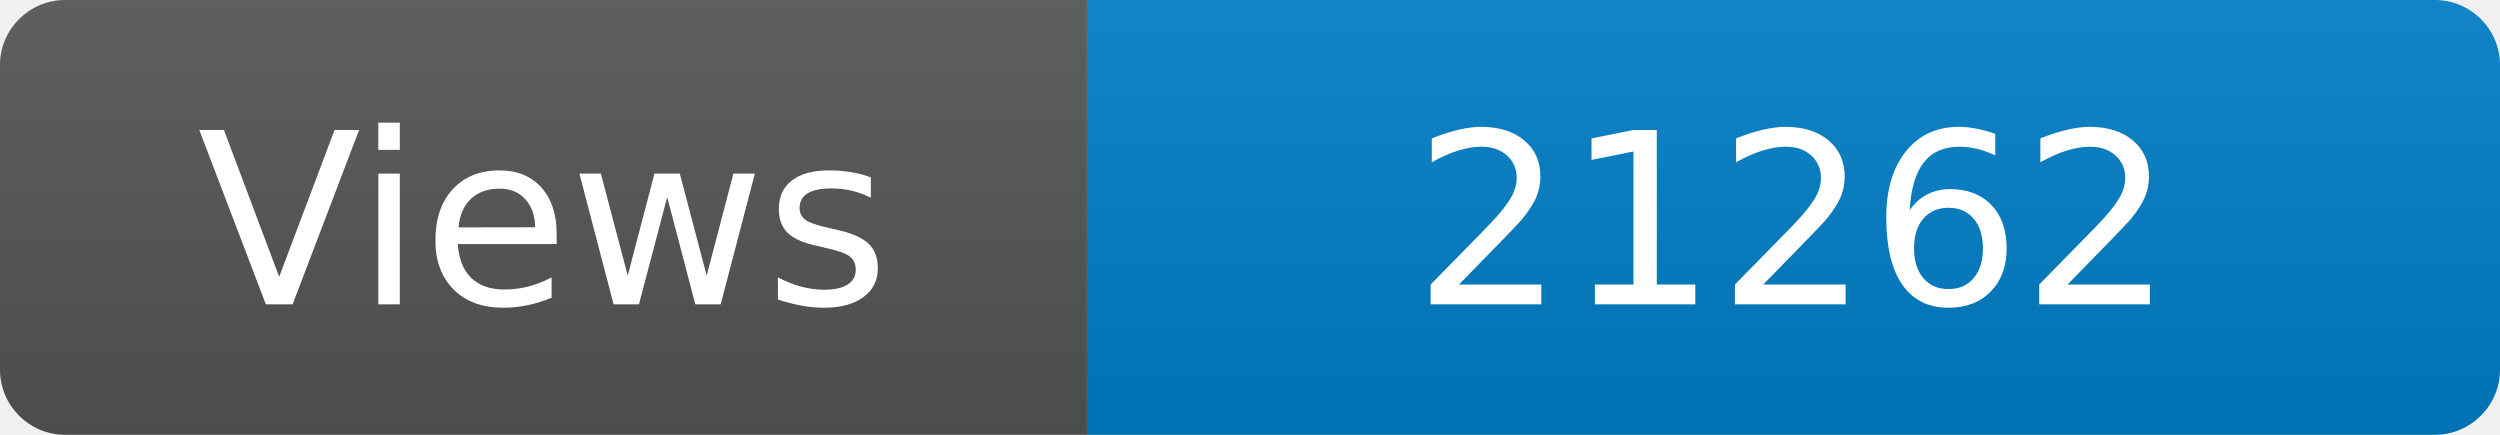
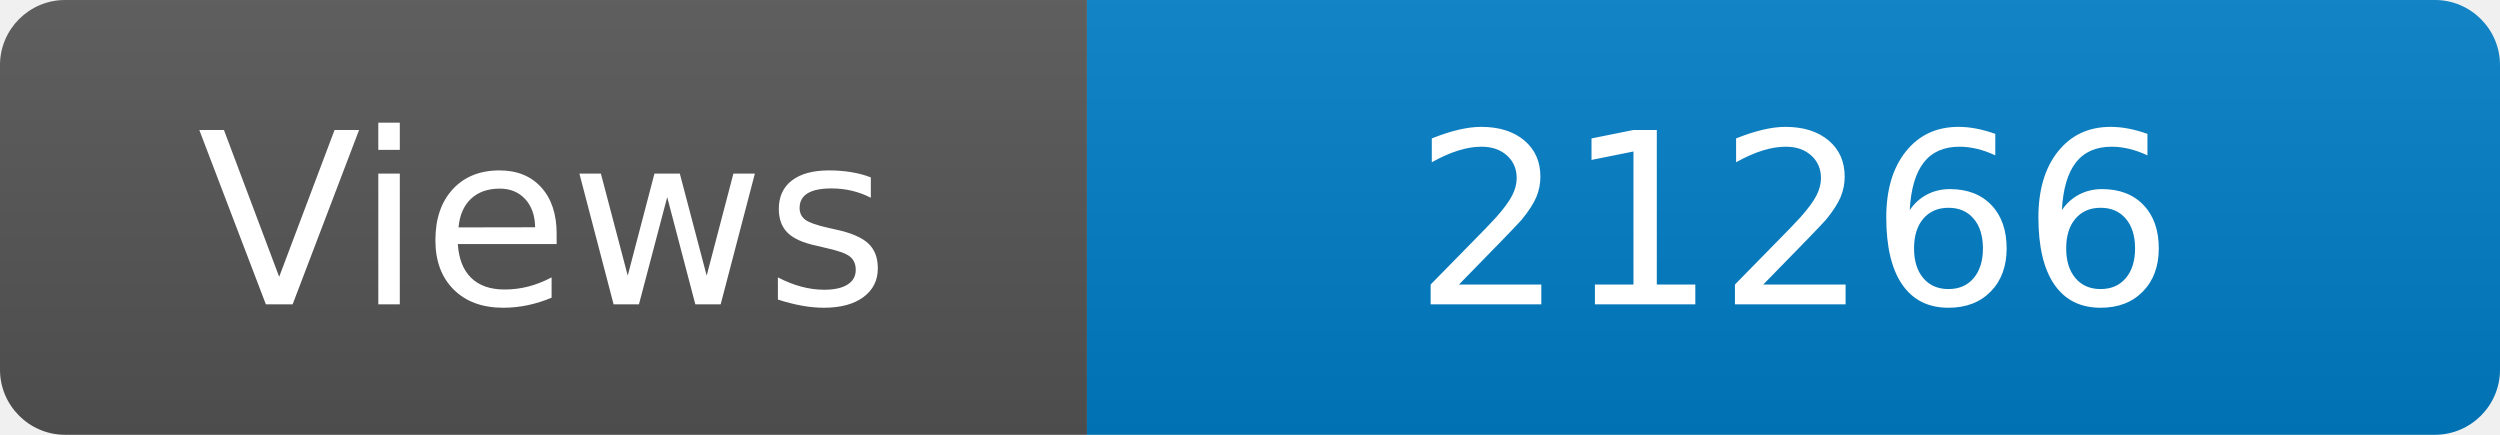
<svg xmlns="http://www.w3.org/2000/svg" width="115" height="20" role="img" aria-label="Maintained?: yes">
  <linearGradient id="s" x2="0" y2="100%">
    <stop offset="0" stop-color="#bbb" stop-opacity=".1" />
    <stop offset="1" stop-opacity=".1" />
  </linearGradient>
  <clipPath id="r">
    <rect width="115" height="20" rx="3" fill="#fff" />
  </clipPath>
  <g clip-path="url(#r)">
    <rect width="50" height="20" fill="#555" />
    <rect x="50" width="160" height="20" fill="#007ec6" />
    <rect width="115" height="20" fill="url(#s)" />
  </g>
  <g fill="#fff" text-anchor="middle" font-family="Verdana,Geneva,DejaVu Sans,sans-serif" font-size="110">
    <text x="250" y="140" transform="scale(.1)" fill="#fff">Views</text>
-     <text x="825" y="140" transform="scale(.1)" fill="#fff">21262</text>
+     <text x="825" y="140" transform="scale(.1)" fill="#fff">21266</text>
  </g>
</svg>
